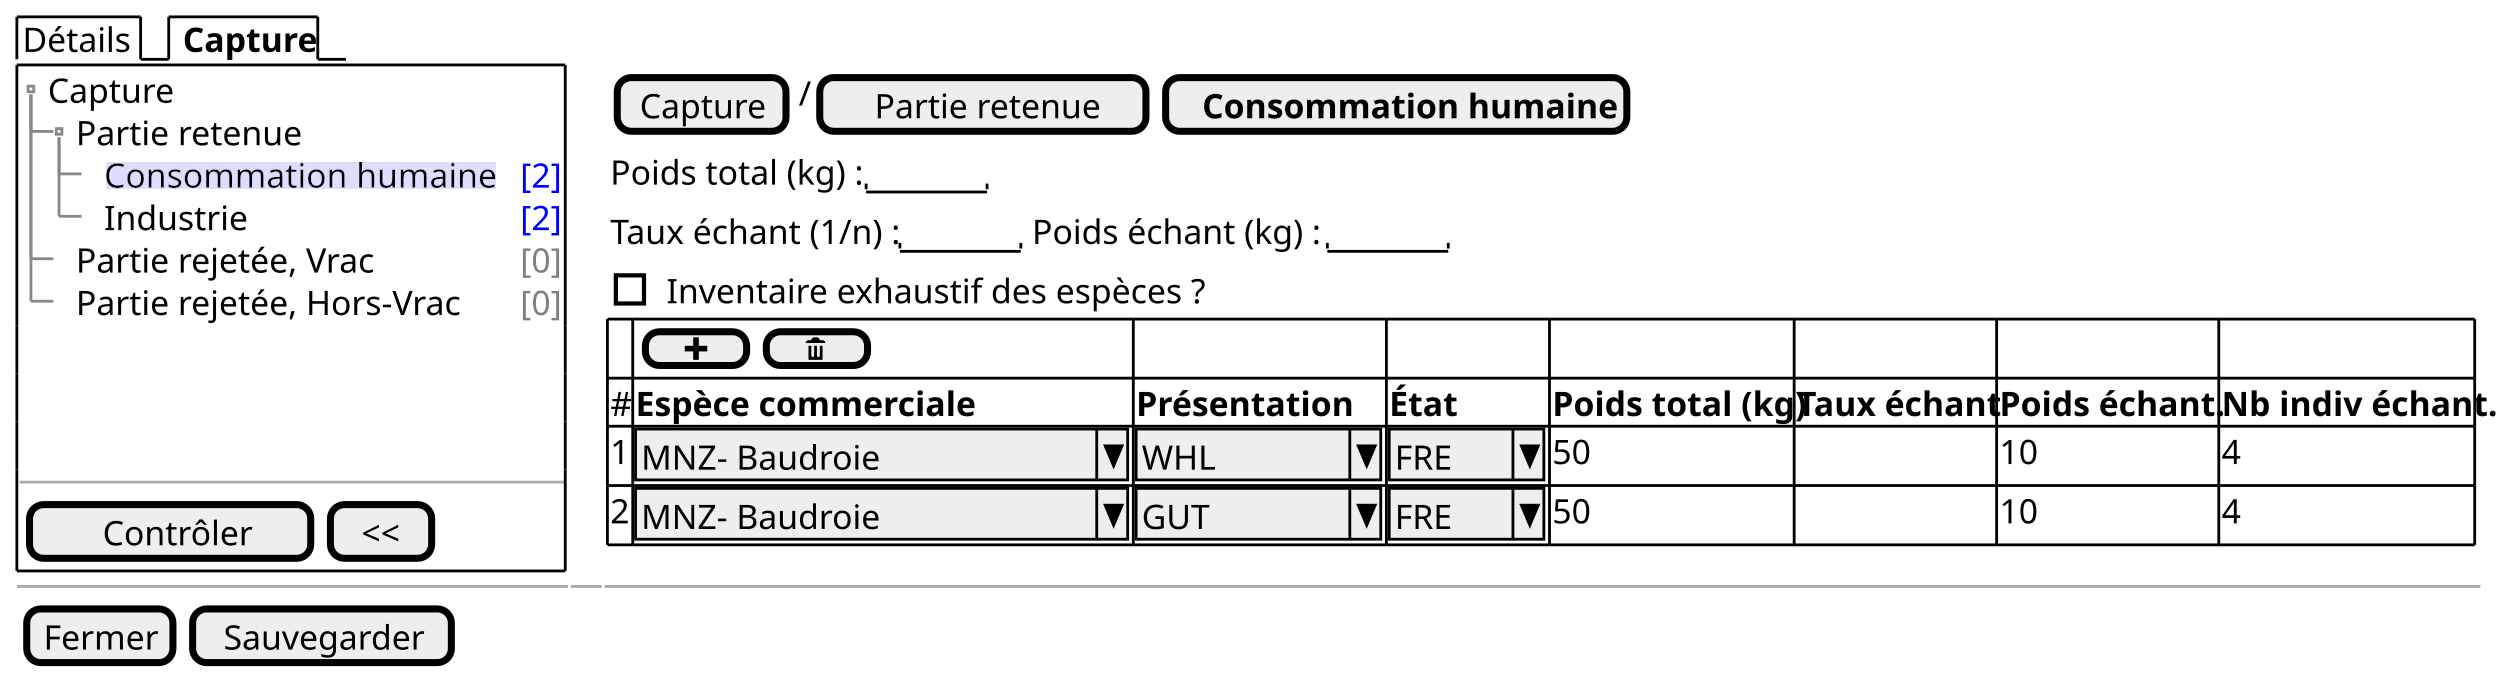
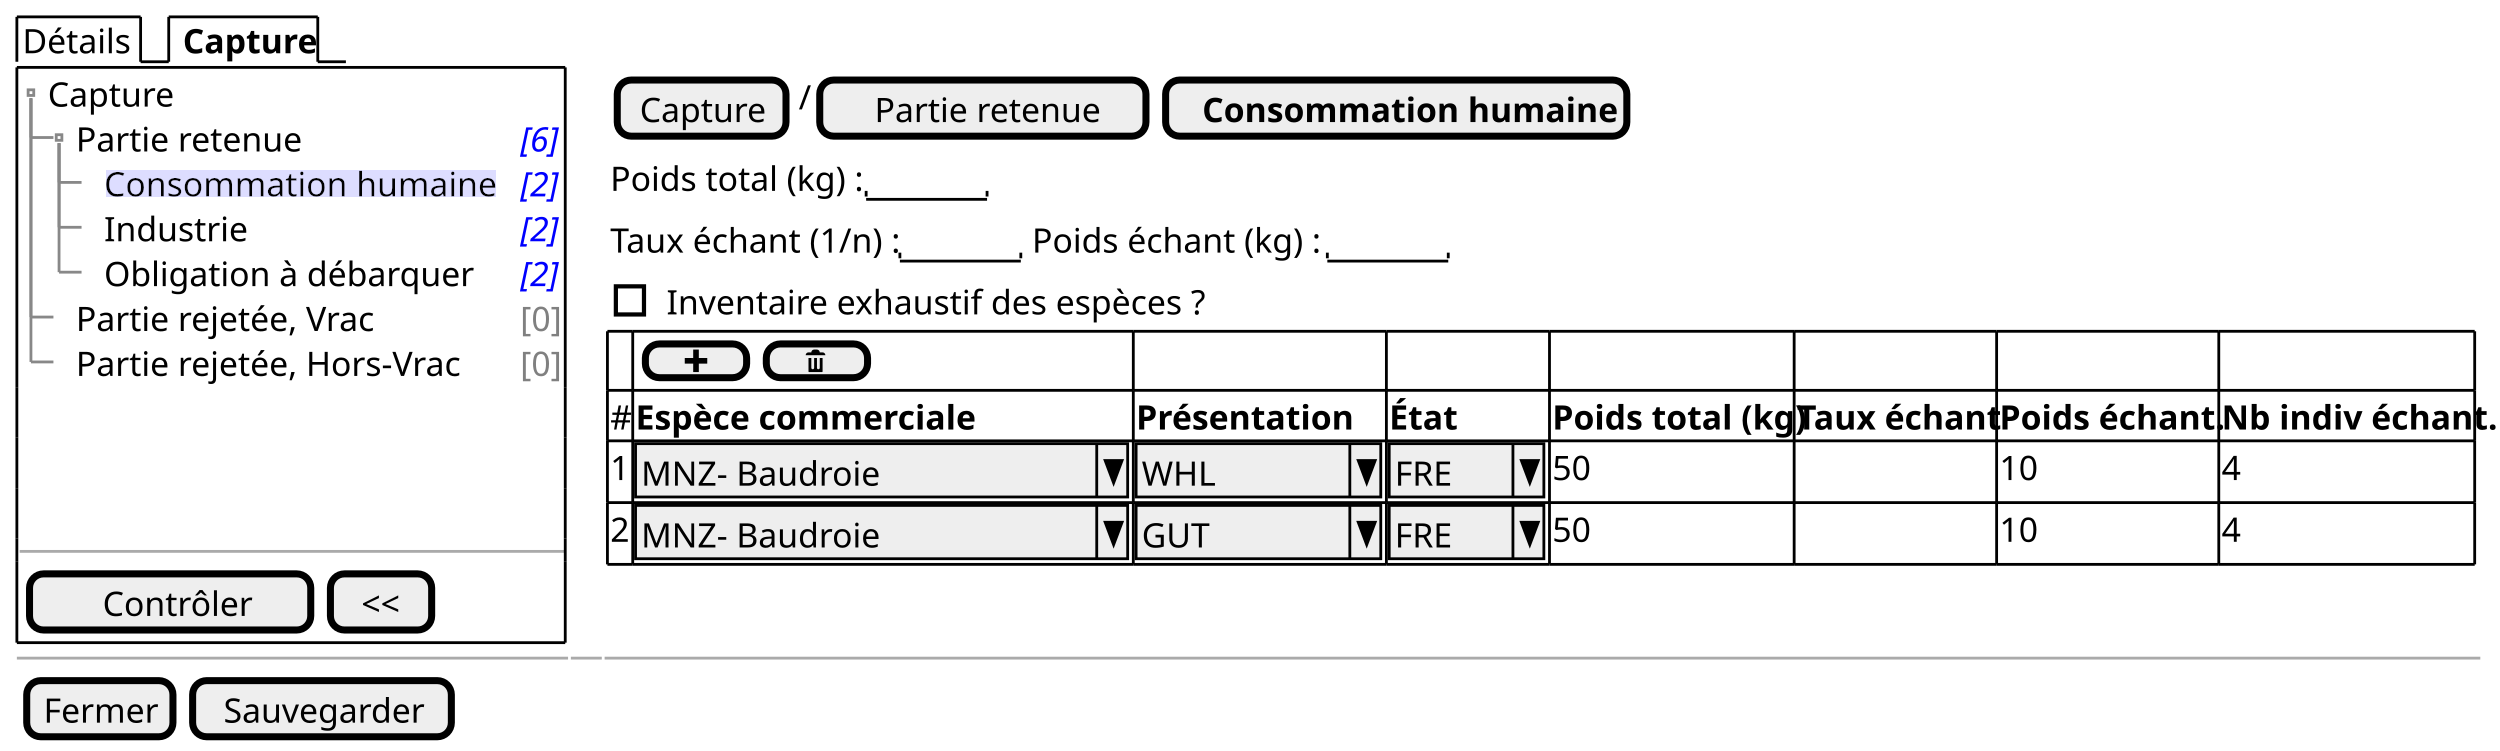
- <svg xmlns="http://www.w3.org/2000/svg" contentStyleType="text/css" height="241px" preserveAspectRatio="none" style="width:889px;height:241px;background:#FFFFFF;" version="1.1" viewBox="0 0 889 241" width="889px" zoomAndPan="magnify">
+ <svg xmlns="http://www.w3.org/2000/svg" contentStyleType="text/css" height="267px" preserveAspectRatio="none" style="width:889px;height:267px;background:#FFFFFF;" version="1.1" viewBox="0 0 889 267" width="889px" zoomAndPan="magnify">
  <defs>
-     <filter height="1" id="b1l6n0hdicyji00" width="1" x="0" y="0">
+     <filter height="1" id="b13dftzl60f780" width="1" x="0" y="0">
      <feFlood flood-color="#DDDDFF" result="flood" />
      <feComposite in="SourceGraphic" in2="flood" operator="over" />
    </filter>
  </defs>
  <g>
-     <text fill="#000000" font-family="sans-serif" font-size="12" lengthAdjust="spacing" textLength="39" x="8" y="18.457">Détails</text>
-     <line style="stroke:#000000;stroke-width:1.0;" x1="6" x2="6" y1="6" y2="21.094" />
+     <text fill="#000000" font-family="sans-serif" font-size="12" lengthAdjust="spacing" textLength="39" x="8" y="18.949">Détails</text>
+     <line style="stroke:#000000;stroke-width:1.0;" x1="6" x2="6" y1="6" y2="21.961" />
    <line style="stroke:#000000;stroke-width:1.0;" x1="6" x2="50" y1="6" y2="6" />
-     <line style="stroke:#000000;stroke-width:1.0;" x1="50" x2="50" y1="6" y2="21.094" />
-     <line style="stroke:#000000;stroke-width:1.0;" x1="50" x2="60" y1="21.094" y2="21.094" />
-     <text fill="#000000" font-family="sans-serif" font-size="12" font-weight="bold" lengthAdjust="spacing" textLength="45" x="65" y="18.457">Capture</text>
-     <line style="stroke:#000000;stroke-width:1.0;" x1="60" x2="60" y1="6" y2="21.094" />
+     <line style="stroke:#000000;stroke-width:1.0;" x1="50" x2="50" y1="6" y2="21.961" />
+     <line style="stroke:#000000;stroke-width:1.0;" x1="50" x2="60" y1="21.961" y2="21.961" />
+     <text fill="#000000" font-family="sans-serif" font-size="12" font-weight="bold" lengthAdjust="spacing" textLength="45" x="65" y="18.949">Capture</text>
+     <line style="stroke:#000000;stroke-width:1.0;" x1="60" x2="60" y1="6" y2="21.961" />
    <line style="stroke:#000000;stroke-width:1.0;" x1="60" x2="113" y1="6" y2="6" />
-     <line style="stroke:#000000;stroke-width:1.0;" x1="113" x2="113" y1="6" y2="21.094" />
-     <line style="stroke:#000000;stroke-width:1.0;" x1="113" x2="123" y1="21.094" y2="21.094" />
-     <text fill="#000000" font-family="sans-serif" font-size="12" lengthAdjust="spacing" textLength="44" x="17" y="36.551">Capture</text>
-     <text fill="#000000" font-family="sans-serif" font-size="12" lengthAdjust="spacing" textLength="77" x="27" y="51.645">Partie retenue</text>
-     <text fill="#000000" filter="url(#b1l6n0hdicyji00)" font-family="sans-serif" font-size="12" lengthAdjust="spacing" textLength="138" x="37" y="66.738">Consommation humaine</text>
-     <text fill="#0000FF" font-family="sans-serif" font-size="12" lengthAdjust="spacing" textLength="13" x="185" y="66.738">[2]</text>
-     <text fill="#000000" font-family="sans-serif" font-size="12" lengthAdjust="spacing" textLength="48" x="37" y="81.832">Industrie</text>
-     <text fill="#0000FF" font-family="sans-serif" font-size="12" lengthAdjust="spacing" textLength="13" x="185" y="81.832">[2]</text>
-     <text fill="#000000" font-family="sans-serif" font-size="12" lengthAdjust="spacing" textLength="103" x="27" y="96.926">Partie rejetée, Vrac</text>
-     <text fill="#808080" font-family="sans-serif" font-size="12" lengthAdjust="spacing" textLength="13" x="185" y="96.926">[0]</text>
-     <text fill="#000000" font-family="sans-serif" font-size="12" lengthAdjust="spacing" textLength="134" x="27" y="112.019">Partie rejetée, Hors-Vrac</text>
-     <text fill="#808080" font-family="sans-serif" font-size="12" lengthAdjust="spacing" textLength="13" x="185" y="112.019">[0]</text>
-     <rect fill="none" height="2" style="stroke:#888888;stroke-width:1.0;" width="2" x="10" y="30.641" />
-     <rect fill="none" height="2" style="stroke:#888888;stroke-width:1.0;" width="2" x="20" y="45.734" />
-     <line style="stroke:#888888;stroke-width:1.0;" x1="11" x2="11" y1="33.641" y2="46.734" />
-     <line style="stroke:#888888;stroke-width:1.0;" x1="11" x2="19" y1="46.734" y2="46.734" />
-     <line style="stroke:#888888;stroke-width:1.0;" x1="21" x2="21" y1="48.734" y2="61.828" />
-     <line style="stroke:#888888;stroke-width:1.0;" x1="21" x2="29" y1="61.828" y2="61.828" />
-     <line style="stroke:#888888;stroke-width:1.0;" x1="21" x2="21" y1="48.734" y2="76.922" />
-     <line style="stroke:#888888;stroke-width:1.0;" x1="21" x2="29" y1="76.922" y2="76.922" />
-     <line style="stroke:#888888;stroke-width:1.0;" x1="11" x2="11" y1="33.641" y2="92.016" />
-     <line style="stroke:#888888;stroke-width:1.0;" x1="11" x2="19" y1="92.016" y2="92.016" />
-     <line style="stroke:#888888;stroke-width:1.0;" x1="11" x2="11" y1="33.641" y2="107.109" />
-     <line style="stroke:#888888;stroke-width:1.0;" x1="11" x2="19" y1="107.109" y2="107.109" />
-     <line style="stroke:#AAAAAA;stroke-width:1.0;" x1="7" x2="201" y1="171.438" y2="171.438" />
-     <rect fill="#EEEEEE" height="19.094" rx="5" ry="5" style="stroke:#000000;stroke-width:2.5;" width="100" x="10.5" y="179.438" />
-     <text fill="#000000" font-family="sans-serif" font-size="12" lengthAdjust="spacing" textLength="51" x="36.5" y="193.894">Contrôler</text>
-     <rect fill="#EEEEEE" height="19.094" rx="5" ry="5" style="stroke:#000000;stroke-width:2.5;" width="36" x="117.5" y="179.438" />
-     <text fill="#000000" font-family="sans-serif" font-size="12" lengthAdjust="spacing" textLength="14" x="128.5" y="193.894">&lt;&lt;</text>
-     <line style="stroke:#000000;stroke-width:1.0;" x1="6" x2="201" y1="23.094" y2="23.094" />
-     <line style="stroke:#000000;stroke-width:1.0;" x1="6" x2="201" y1="203.031" y2="203.031" />
-     <line style="stroke:#000000;stroke-width:1.0;" x1="6" x2="6" y1="23.094" y2="115.656" />
-     <line style="stroke:#000000;stroke-width:1.0;" x1="201" x2="201" y1="115.656" y2="132.75" />
-     <line style="stroke:#000000;stroke-width:1.0;" x1="201" x2="201" y1="23.094" y2="115.656" />
-     <line style="stroke:#000000;stroke-width:1.0;" x1="6" x2="6" y1="174.938" y2="203.031" />
-     <line style="stroke:#000000;stroke-width:1.0;" x1="6" x2="6" y1="166.938" y2="174.938" />
-     <line style="stroke:#000000;stroke-width:1.0;" x1="201" x2="201" y1="174.938" y2="203.031" />
-     <line style="stroke:#000000;stroke-width:1.0;" x1="6" x2="6" y1="149.844" y2="166.938" />
-     <line style="stroke:#000000;stroke-width:1.0;" x1="201" x2="201" y1="166.938" y2="174.938" />
-     <line style="stroke:#000000;stroke-width:1.0;" x1="6" x2="6" y1="132.75" y2="149.844" />
-     <line style="stroke:#000000;stroke-width:1.0;" x1="201" x2="201" y1="149.844" y2="166.938" />
-     <line style="stroke:#000000;stroke-width:1.0;" x1="6" x2="6" y1="115.656" y2="132.75" />
-     <line style="stroke:#000000;stroke-width:1.0;" x1="201" x2="201" y1="132.75" y2="149.844" />
-     <rect fill="#EEEEEE" height="19.094" rx="5" ry="5" style="stroke:#000000;stroke-width:2.5;" width="60" x="219.5" y="27.594" />
-     <text fill="#000000" font-family="sans-serif" font-size="12" lengthAdjust="spacing" textLength="44" x="227.5" y="42.051">Capture</text>
-     <text fill="#000000" font-family="sans-serif" font-size="12" lengthAdjust="spacing" textLength="3" x="284" y="37.551">/</text>
-     <rect fill="#EEEEEE" height="19.094" rx="5" ry="5" style="stroke:#000000;stroke-width:2.5;" width="116" x="291.5" y="27.594" />
-     <text fill="#000000" font-family="sans-serif" font-size="12" lengthAdjust="spacing" textLength="77" x="311" y="42.051">Partie retenue</text>
-     <rect fill="#EEEEEE" height="19.094" rx="5" ry="5" style="stroke:#000000;stroke-width:2.5;" width="164" x="414.5" y="27.594" />
-     <text fill="#000000" font-family="sans-serif" font-size="12" font-weight="bold" lengthAdjust="spacing" textLength="138" x="427.5" y="42.051">Consommation humaine</text>
-     <text fill="#000000" font-family="sans-serif" font-size="12" lengthAdjust="spacing" textLength="88" x="217" y="65.644">Poids total (kg) :</text>
-     <text fill="#000000" font-family="sans-serif" font-size="12" lengthAdjust="spacing" textLength="3" x="310" y="65.644"> </text>
-     <line style="stroke:#000000;stroke-width:1.0;" x1="308" x2="351" y1="68.281" y2="68.281" />
-     <line style="stroke:#000000;stroke-width:1.0;" x1="308" x2="308" y1="65.281" y2="67.281" />
-     <line style="stroke:#000000;stroke-width:1.0;" x1="351" x2="351" y1="65.281" y2="67.281" />
-     <text fill="#000000" font-family="sans-serif" font-size="12" lengthAdjust="spacing" textLength="100" x="217" y="86.738">Taux échant (1/n) :</text>
-     <text fill="#000000" font-family="sans-serif" font-size="12" lengthAdjust="spacing" textLength="3" x="322" y="86.738"> </text>
-     <line style="stroke:#000000;stroke-width:1.0;" x1="320" x2="363" y1="89.375" y2="89.375" />
-     <line style="stroke:#000000;stroke-width:1.0;" x1="320" x2="320" y1="86.375" y2="88.375" />
-     <line style="stroke:#000000;stroke-width:1.0;" x1="363" x2="363" y1="86.375" y2="88.375" />
-     <text fill="#000000" font-family="sans-serif" font-size="12" lengthAdjust="spacing" textLength="102" x="367" y="86.738">Poids échant (kg) :</text>
-     <text fill="#000000" font-family="sans-serif" font-size="12" lengthAdjust="spacing" textLength="3" x="474" y="86.738"> </text>
-     <line style="stroke:#000000;stroke-width:1.0;" x1="472" x2="515" y1="89.375" y2="89.375" />
-     <line style="stroke:#000000;stroke-width:1.0;" x1="472" x2="472" y1="86.375" y2="88.375" />
-     <line style="stroke:#000000;stroke-width:1.0;" x1="515" x2="515" y1="86.375" y2="88.375" />
-     <text fill="#000000" font-family="sans-serif" font-size="12" lengthAdjust="spacing" textLength="190" x="237" y="107.832">Inventaire exhaustif des espèces ?</text>
-     <rect fill="none" height="10" style="stroke:#000000;stroke-width:1.5;" width="10" x="219" y="97.922" />
-     <rect fill="#EEEEEE" height="12" rx="5" ry="5" style="stroke:#000000;stroke-width:2.5;" width="36" x="229.5" y="117.969" />
-     <path d="M246.5,119.969 L246.5,122.969 L243.5,122.969 L243.5,124.969 L246.5,124.969 L246.5,127.969 L248.5,127.969 L248.5,124.969 L251.5,124.969 L251.5,122.969 L248.5,122.969 L248.5,119.969 L246.5,119.969 " fill="#000000" style="stroke:;stroke-width:0.0;stroke-dasharray:;" />
-     <rect fill="#EEEEEE" height="12" rx="5" ry="5" style="stroke:#000000;stroke-width:2.5;" width="36" x="272.5" y="117.969" />
-     <path d="M289.5,119.969 C288.95,119.969 288.5,120.419 288.5,120.969 L287.5,120.969 C286.95,120.969 286.5,121.419 286.5,121.969 L293.5,121.969 C293.5,121.419 293.05,120.969 292.5,120.969 L291.5,120.969 C291.5,120.419 291.05,119.969 290.5,119.969 L289.5,119.969 M287.5,122.969 L287.5,127.779 C287.5,127.889 287.58,127.969 287.69,127.969 L292.32,127.969 C292.43,127.969 292.51,127.889 292.51,127.779 L292.51,122.969 L291.51,122.969 L291.51,126.469 C291.51,126.749 291.29,126.969 291.01,126.969 C290.73,126.969 290.51,126.749 290.51,126.469 L290.51,122.969 L289.51,122.969 L289.51,126.469 C289.51,126.749 289.29,126.969 289.01,126.969 C288.73,126.969 288.51,126.749 288.51,126.469 L288.51,122.969 L287.51,122.969 " fill="#000000" style="stroke:;stroke-width:0.0;stroke-dasharray:;" />
-     <text fill="#000000" font-family="sans-serif" font-size="12" lengthAdjust="spacing" textLength="7" x="217" y="147.926">#</text>
-     <text fill="#000000" font-family="sans-serif" font-size="12" font-weight="bold" lengthAdjust="spacing" textLength="120" x="226" y="147.926">Espèce commerciale</text>
-     <text fill="#000000" font-family="sans-serif" font-size="12" font-weight="bold" lengthAdjust="spacing" textLength="73" x="404" y="147.926">Présentation</text>
-     <text fill="#000000" font-family="sans-serif" font-size="12" font-weight="bold" lengthAdjust="spacing" textLength="22" x="494" y="147.926">État</text>
-     <text fill="#000000" font-family="sans-serif" font-size="12" font-weight="bold" lengthAdjust="spacing" textLength="85" x="552" y="147.926">Poids total (kg)</text>
-     <text fill="#000000" font-family="sans-serif" font-size="12" font-weight="bold" lengthAdjust="spacing" textLength="70" x="639" y="147.926">Taux échant</text>
-     <text fill="#000000" font-family="sans-serif" font-size="12" font-weight="bold" lengthAdjust="spacing" textLength="77" x="711" y="147.926">Poids échant.</text>
-     <text fill="#000000" font-family="sans-serif" font-size="12" font-weight="bold" lengthAdjust="spacing" textLength="89" x="790" y="147.926">Nb indiv échant.</text>
-     <text fill="#000000" font-family="sans-serif" font-size="12" lengthAdjust="spacing" textLength="7" x="217" y="165.019">1</text>
-     <rect fill="#EEEEEE" height="18.094" style="stroke:#000000;stroke-width:1.0;" width="175" x="226" y="152.562" />
-     <text fill="#000000" font-family="sans-serif" font-size="12" lengthAdjust="spacing" textLength="82" x="228" y="167.019">MNZ- Baudroie</text>
-     <line style="stroke:#000000;stroke-width:1.0;" x1="390" x2="390" y1="152.562" y2="170.656" />
-     <polygon fill="#000000" points="393,158.562,399,158.562,396,165.656" style="stroke:#000000;stroke-width:1.0;" />
-     <rect fill="#EEEEEE" height="18.094" style="stroke:#000000;stroke-width:1.0;" width="87" x="404" y="152.562" />
-     <text fill="#000000" font-family="sans-serif" font-size="12" lengthAdjust="spacing" textLength="27" x="406" y="167.019">WHL</text>
-     <line style="stroke:#000000;stroke-width:1.0;" x1="480" x2="480" y1="152.562" y2="170.656" />
-     <polygon fill="#000000" points="483,158.562,489,158.562,486,165.656" style="stroke:#000000;stroke-width:1.0;" />
-     <rect fill="#EEEEEE" height="18.094" style="stroke:#000000;stroke-width:1.0;" width="55" x="494" y="152.562" />
-     <text fill="#000000" font-family="sans-serif" font-size="12" lengthAdjust="spacing" textLength="24" x="496" y="167.019">FRE</text>
-     <line style="stroke:#000000;stroke-width:1.0;" x1="538" x2="538" y1="152.562" y2="170.656" />
-     <polygon fill="#000000" points="541,158.562,547,158.562,544,165.656" style="stroke:#000000;stroke-width:1.0;" />
-     <text fill="#000000" font-family="sans-serif" font-size="12" lengthAdjust="spacing" textLength="14" x="552" y="165.019">50</text>
-     <text fill="#000000" font-family="sans-serif" font-size="12" lengthAdjust="spacing" textLength="14" x="711" y="165.019">10</text>
-     <text fill="#000000" font-family="sans-serif" font-size="12" lengthAdjust="spacing" textLength="7" x="790" y="165.019">4</text>
-     <text fill="#000000" font-family="sans-serif" font-size="12" lengthAdjust="spacing" textLength="7" x="217" y="186.113">2</text>
-     <rect fill="#EEEEEE" height="18.094" style="stroke:#000000;stroke-width:1.0;" width="175" x="226" y="173.656" />
-     <text fill="#000000" font-family="sans-serif" font-size="12" lengthAdjust="spacing" textLength="82" x="228" y="188.113">MNZ- Baudroie</text>
-     <line style="stroke:#000000;stroke-width:1.0;" x1="390" x2="390" y1="173.656" y2="191.75" />
-     <polygon fill="#000000" points="393,179.656,399,179.656,396,186.75" style="stroke:#000000;stroke-width:1.0;" />
-     <rect fill="#EEEEEE" height="18.094" style="stroke:#000000;stroke-width:1.0;" width="87" x="404" y="173.656" />
-     <text fill="#000000" font-family="sans-serif" font-size="12" lengthAdjust="spacing" textLength="25" x="406" y="188.113">GUT</text>
-     <line style="stroke:#000000;stroke-width:1.0;" x1="480" x2="480" y1="173.656" y2="191.75" />
-     <polygon fill="#000000" points="483,179.656,489,179.656,486,186.75" style="stroke:#000000;stroke-width:1.0;" />
-     <rect fill="#EEEEEE" height="18.094" style="stroke:#000000;stroke-width:1.0;" width="55" x="494" y="173.656" />
-     <text fill="#000000" font-family="sans-serif" font-size="12" lengthAdjust="spacing" textLength="24" x="496" y="188.113">FRE</text>
-     <line style="stroke:#000000;stroke-width:1.0;" x1="538" x2="538" y1="173.656" y2="191.75" />
-     <polygon fill="#000000" points="541,179.656,547,179.656,544,186.75" style="stroke:#000000;stroke-width:1.0;" />
-     <text fill="#000000" font-family="sans-serif" font-size="12" lengthAdjust="spacing" textLength="14" x="552" y="186.113">50</text>
-     <text fill="#000000" font-family="sans-serif" font-size="12" lengthAdjust="spacing" textLength="14" x="711" y="186.113">10</text>
-     <text fill="#000000" font-family="sans-serif" font-size="12" lengthAdjust="spacing" textLength="7" x="790" y="186.113">4</text>
-     <line style="stroke:#000000;stroke-width:1.0;" x1="216" x2="225" y1="113.469" y2="113.469" />
-     <line style="stroke:#000000;stroke-width:1.0;" x1="551" x2="638" y1="193.75" y2="193.75" />
-     <line style="stroke:#000000;stroke-width:1.0;" x1="225" x2="403" y1="113.469" y2="113.469" />
-     <line style="stroke:#000000;stroke-width:1.0;" x1="638" x2="710" y1="193.75" y2="193.75" />
-     <line style="stroke:#000000;stroke-width:1.0;" x1="403" x2="493" y1="113.469" y2="113.469" />
-     <line style="stroke:#000000;stroke-width:1.0;" x1="710" x2="789" y1="193.75" y2="193.75" />
-     <line style="stroke:#000000;stroke-width:1.0;" x1="493" x2="551" y1="113.469" y2="113.469" />
-     <line style="stroke:#000000;stroke-width:1.0;" x1="789" x2="880" y1="193.75" y2="193.75" />
-     <line style="stroke:#000000;stroke-width:1.0;" x1="551" x2="638" y1="113.469" y2="113.469" />
-     <line style="stroke:#000000;stroke-width:1.0;" x1="638" x2="710" y1="113.469" y2="113.469" />
-     <line style="stroke:#000000;stroke-width:1.0;" x1="710" x2="789" y1="113.469" y2="113.469" />
-     <line style="stroke:#000000;stroke-width:1.0;" x1="789" x2="880" y1="113.469" y2="113.469" />
-     <line style="stroke:#000000;stroke-width:1.0;" x1="216" x2="225" y1="172.656" y2="172.656" />
-     <line style="stroke:#000000;stroke-width:1.0;" x1="225" x2="403" y1="172.656" y2="172.656" />
-     <line style="stroke:#000000;stroke-width:1.0;" x1="403" x2="493" y1="172.656" y2="172.656" />
-     <line style="stroke:#000000;stroke-width:1.0;" x1="493" x2="551" y1="172.656" y2="172.656" />
-     <line style="stroke:#000000;stroke-width:1.0;" x1="551" x2="638" y1="172.656" y2="172.656" />
-     <line style="stroke:#000000;stroke-width:1.0;" x1="638" x2="710" y1="172.656" y2="172.656" />
-     <line style="stroke:#000000;stroke-width:1.0;" x1="710" x2="789" y1="172.656" y2="172.656" />
-     <line style="stroke:#000000;stroke-width:1.0;" x1="789" x2="880" y1="172.656" y2="172.656" />
-     <line style="stroke:#000000;stroke-width:1.0;" x1="216" x2="225" y1="151.562" y2="151.562" />
-     <line style="stroke:#000000;stroke-width:1.0;" x1="225" x2="403" y1="151.562" y2="151.562" />
-     <line style="stroke:#000000;stroke-width:1.0;" x1="403" x2="493" y1="151.562" y2="151.562" />
-     <line style="stroke:#000000;stroke-width:1.0;" x1="493" x2="551" y1="151.562" y2="151.562" />
-     <line style="stroke:#000000;stroke-width:1.0;" x1="551" x2="638" y1="151.562" y2="151.562" />
-     <line style="stroke:#000000;stroke-width:1.0;" x1="638" x2="710" y1="151.562" y2="151.562" />
-     <line style="stroke:#000000;stroke-width:1.0;" x1="710" x2="789" y1="151.562" y2="151.562" />
-     <line style="stroke:#000000;stroke-width:1.0;" x1="789" x2="880" y1="151.562" y2="151.562" />
-     <line style="stroke:#000000;stroke-width:1.0;" x1="216" x2="225" y1="134.469" y2="134.469" />
-     <line style="stroke:#000000;stroke-width:1.0;" x1="225" x2="403" y1="134.469" y2="134.469" />
-     <line style="stroke:#000000;stroke-width:1.0;" x1="403" x2="493" y1="134.469" y2="134.469" />
-     <line style="stroke:#000000;stroke-width:1.0;" x1="493" x2="551" y1="134.469" y2="134.469" />
-     <line style="stroke:#000000;stroke-width:1.0;" x1="551" x2="638" y1="134.469" y2="134.469" />
-     <line style="stroke:#000000;stroke-width:1.0;" x1="638" x2="710" y1="134.469" y2="134.469" />
-     <line style="stroke:#000000;stroke-width:1.0;" x1="710" x2="789" y1="134.469" y2="134.469" />
-     <line style="stroke:#000000;stroke-width:1.0;" x1="789" x2="880" y1="134.469" y2="134.469" />
-     <line style="stroke:#000000;stroke-width:1.0;" x1="216" x2="225" y1="193.75" y2="193.75" />
-     <line style="stroke:#000000;stroke-width:1.0;" x1="225" x2="403" y1="193.75" y2="193.75" />
-     <line style="stroke:#000000;stroke-width:1.0;" x1="403" x2="493" y1="193.75" y2="193.75" />
-     <line style="stroke:#000000;stroke-width:1.0;" x1="493" x2="551" y1="193.75" y2="193.75" />
-     <line style="stroke:#000000;stroke-width:1.0;" x1="216" x2="216" y1="113.469" y2="134.469" />
-     <line style="stroke:#000000;stroke-width:1.0;" x1="225" x2="225" y1="113.469" y2="134.469" />
-     <line style="stroke:#000000;stroke-width:1.0;" x1="403" x2="403" y1="113.469" y2="134.469" />
-     <line style="stroke:#000000;stroke-width:1.0;" x1="493" x2="493" y1="113.469" y2="134.469" />
-     <line style="stroke:#000000;stroke-width:1.0;" x1="551" x2="551" y1="113.469" y2="134.469" />
-     <line style="stroke:#000000;stroke-width:1.0;" x1="638" x2="638" y1="113.469" y2="134.469" />
-     <line style="stroke:#000000;stroke-width:1.0;" x1="710" x2="710" y1="113.469" y2="134.469" />
-     <line style="stroke:#000000;stroke-width:1.0;" x1="789" x2="789" y1="113.469" y2="134.469" />
-     <line style="stroke:#000000;stroke-width:1.0;" x1="880" x2="880" y1="113.469" y2="134.469" />
-     <line style="stroke:#000000;stroke-width:1.0;" x1="216" x2="216" y1="172.656" y2="193.75" />
-     <line style="stroke:#000000;stroke-width:1.0;" x1="225" x2="225" y1="172.656" y2="193.75" />
-     <line style="stroke:#000000;stroke-width:1.0;" x1="403" x2="403" y1="172.656" y2="193.75" />
-     <line style="stroke:#000000;stroke-width:1.0;" x1="493" x2="493" y1="172.656" y2="193.75" />
-     <line style="stroke:#000000;stroke-width:1.0;" x1="551" x2="551" y1="172.656" y2="193.75" />
-     <line style="stroke:#000000;stroke-width:1.0;" x1="638" x2="638" y1="172.656" y2="193.75" />
-     <line style="stroke:#000000;stroke-width:1.0;" x1="710" x2="710" y1="172.656" y2="193.75" />
-     <line style="stroke:#000000;stroke-width:1.0;" x1="789" x2="789" y1="172.656" y2="193.75" />
-     <line style="stroke:#000000;stroke-width:1.0;" x1="880" x2="880" y1="172.656" y2="193.75" />
-     <line style="stroke:#000000;stroke-width:1.0;" x1="216" x2="216" y1="151.562" y2="172.656" />
-     <line style="stroke:#000000;stroke-width:1.0;" x1="225" x2="225" y1="151.562" y2="172.656" />
-     <line style="stroke:#000000;stroke-width:1.0;" x1="403" x2="403" y1="151.562" y2="172.656" />
-     <line style="stroke:#000000;stroke-width:1.0;" x1="493" x2="493" y1="151.562" y2="172.656" />
-     <line style="stroke:#000000;stroke-width:1.0;" x1="551" x2="551" y1="151.562" y2="172.656" />
-     <line style="stroke:#000000;stroke-width:1.0;" x1="638" x2="638" y1="151.562" y2="172.656" />
-     <line style="stroke:#000000;stroke-width:1.0;" x1="710" x2="710" y1="151.562" y2="172.656" />
-     <line style="stroke:#000000;stroke-width:1.0;" x1="789" x2="789" y1="151.562" y2="172.656" />
-     <line style="stroke:#000000;stroke-width:1.0;" x1="880" x2="880" y1="151.562" y2="172.656" />
-     <line style="stroke:#000000;stroke-width:1.0;" x1="216" x2="216" y1="134.469" y2="151.562" />
-     <line style="stroke:#000000;stroke-width:1.0;" x1="225" x2="225" y1="134.469" y2="151.562" />
-     <line style="stroke:#000000;stroke-width:1.0;" x1="403" x2="403" y1="134.469" y2="151.562" />
-     <line style="stroke:#000000;stroke-width:1.0;" x1="493" x2="493" y1="134.469" y2="151.562" />
-     <line style="stroke:#000000;stroke-width:1.0;" x1="551" x2="551" y1="134.469" y2="151.562" />
-     <line style="stroke:#000000;stroke-width:1.0;" x1="638" x2="638" y1="134.469" y2="151.562" />
-     <line style="stroke:#000000;stroke-width:1.0;" x1="710" x2="710" y1="134.469" y2="151.562" />
-     <line style="stroke:#000000;stroke-width:1.0;" x1="789" x2="789" y1="134.469" y2="151.562" />
-     <line style="stroke:#000000;stroke-width:1.0;" x1="880" x2="880" y1="134.469" y2="151.562" />
-     <line style="stroke:#AAAAAA;stroke-width:1.0;" x1="6" x2="202" y1="208.531" y2="208.531" />
-     <line style="stroke:#AAAAAA;stroke-width:1.0;" x1="203" x2="214" y1="208.531" y2="208.531" />
-     <line style="stroke:#AAAAAA;stroke-width:1.0;" x1="215" x2="882" y1="208.531" y2="208.531" />
-     <rect fill="#EEEEEE" height="19.094" rx="5" ry="5" style="stroke:#000000;stroke-width:2.5;" width="52" x="9.5" y="216.531" />
-     <text fill="#000000" font-family="sans-serif" font-size="12" lengthAdjust="spacing" textLength="40" x="15.5" y="230.988">Fermer</text>
-     <rect fill="#EEEEEE" height="19.094" rx="5" ry="5" style="stroke:#000000;stroke-width:2.5;" width="92" x="68.5" y="216.531" />
-     <text fill="#000000" font-family="sans-serif" font-size="12" lengthAdjust="spacing" textLength="70" x="79.5" y="230.988">Sauvegarder</text>
+     <line style="stroke:#000000;stroke-width:1.0;" x1="113" x2="113" y1="6" y2="21.961" />
+     <line style="stroke:#000000;stroke-width:1.0;" x1="113" x2="123" y1="21.961" y2="21.961" />
+     <text fill="#000000" font-family="sans-serif" font-size="12" lengthAdjust="spacing" textLength="44" x="17" y="37.91">Capture</text>
+     <text fill="#000000" font-family="sans-serif" font-size="12" lengthAdjust="spacing" textLength="77" x="27" y="53.871">Partie retenue</text>
+     <text fill="#0000FF" font-family="sans-serif" font-size="12" font-style="italic" lengthAdjust="spacing" textLength="13" x="185" y="53.871">[6]</text>
+     <text fill="#000000" filter="url(#b13dftzl60f780)" font-family="sans-serif" font-size="12" lengthAdjust="spacing" textLength="138" x="37" y="69.832">Consommation humaine</text>
+     <text fill="#0000FF" font-family="sans-serif" font-size="12" font-style="italic" lengthAdjust="spacing" textLength="13" x="185" y="69.832">[2]</text>
+     <text fill="#000000" font-family="sans-serif" font-size="12" lengthAdjust="spacing" textLength="48" x="37" y="85.793">Industrie</text>
+     <text fill="#0000FF" font-family="sans-serif" font-size="12" font-style="italic" lengthAdjust="spacing" textLength="13" x="185" y="85.793">[2]</text>
+     <text fill="#000000" font-family="sans-serif" font-size="12" lengthAdjust="spacing" textLength="126" x="37" y="101.754">Obligation à débarquer</text>
+     <text fill="#0000FF" font-family="sans-serif" font-size="12" font-style="italic" lengthAdjust="spacing" textLength="13" x="185" y="101.754">[2]</text>
+     <text fill="#000000" font-family="sans-serif" font-size="12" lengthAdjust="spacing" textLength="103" x="27" y="117.715">Partie rejetée, Vrac</text>
+     <text fill="#808080" font-family="sans-serif" font-size="12" lengthAdjust="spacing" textLength="13" x="185" y="117.715">[0]</text>
+     <text fill="#000000" font-family="sans-serif" font-size="12" lengthAdjust="spacing" textLength="134" x="27" y="133.676">Partie rejetée, Hors-Vrac</text>
+     <text fill="#808080" font-family="sans-serif" font-size="12" lengthAdjust="spacing" textLength="13" x="185" y="133.676">[0]</text>
+     <rect fill="none" height="2" style="stroke:#888888;stroke-width:1.0;" width="2" x="10" y="31.941" />
+     <rect fill="none" height="2" style="stroke:#888888;stroke-width:1.0;" width="2" x="20" y="47.902" />
+     <line style="stroke:#888888;stroke-width:1.0;" x1="11" x2="11" y1="34.941" y2="48.902" />
+     <line style="stroke:#888888;stroke-width:1.0;" x1="11" x2="19" y1="48.902" y2="48.902" />
+     <line style="stroke:#888888;stroke-width:1.0;" x1="21" x2="21" y1="50.902" y2="64.863" />
+     <line style="stroke:#888888;stroke-width:1.0;" x1="21" x2="29" y1="64.863" y2="64.863" />
+     <line style="stroke:#888888;stroke-width:1.0;" x1="21" x2="21" y1="50.902" y2="80.824" />
+     <line style="stroke:#888888;stroke-width:1.0;" x1="21" x2="29" y1="80.824" y2="80.824" />
+     <line style="stroke:#888888;stroke-width:1.0;" x1="21" x2="21" y1="50.902" y2="96.785" />
+     <line style="stroke:#888888;stroke-width:1.0;" x1="21" x2="29" y1="96.785" y2="96.785" />
+     <line style="stroke:#888888;stroke-width:1.0;" x1="11" x2="11" y1="34.941" y2="112.746" />
+     <line style="stroke:#888888;stroke-width:1.0;" x1="11" x2="19" y1="112.746" y2="112.746" />
+     <line style="stroke:#888888;stroke-width:1.0;" x1="11" x2="11" y1="34.941" y2="128.707" />
+     <line style="stroke:#888888;stroke-width:1.0;" x1="11" x2="19" y1="128.707" y2="128.707" />
+     <line style="stroke:#AAAAAA;stroke-width:1.0;" x1="7" x2="201" y1="196.07" y2="196.07" />
+     <rect fill="#EEEEEE" height="19.961" rx="5" ry="5" style="stroke:#000000;stroke-width:2.5;" width="100" x="10.5" y="204.07" />
+     <text fill="#000000" font-family="sans-serif" font-size="12" lengthAdjust="spacing" textLength="51" x="36.5" y="219.019">Contrôler</text>
+     <rect fill="#EEEEEE" height="19.961" rx="5" ry="5" style="stroke:#000000;stroke-width:2.5;" width="36" x="117.5" y="204.07" />
+     <text fill="#000000" font-family="sans-serif" font-size="12" lengthAdjust="spacing" textLength="14" x="128.5" y="219.019">&lt;&lt;</text>
+     <line style="stroke:#000000;stroke-width:1.0;" x1="6" x2="201" y1="23.961" y2="23.961" />
+     <line style="stroke:#000000;stroke-width:1.0;" x1="6" x2="201" y1="228.531" y2="228.531" />
+     <line style="stroke:#000000;stroke-width:1.0;" x1="6" x2="6" y1="23.961" y2="137.688" />
+     <line style="stroke:#000000;stroke-width:1.0;" x1="201" x2="201" y1="137.688" y2="155.648" />
+     <line style="stroke:#000000;stroke-width:1.0;" x1="201" x2="201" y1="23.961" y2="137.688" />
+     <line style="stroke:#000000;stroke-width:1.0;" x1="6" x2="6" y1="199.57" y2="228.531" />
+     <line style="stroke:#000000;stroke-width:1.0;" x1="6" x2="6" y1="191.57" y2="199.57" />
+     <line style="stroke:#000000;stroke-width:1.0;" x1="201" x2="201" y1="199.57" y2="228.531" />
+     <line style="stroke:#000000;stroke-width:1.0;" x1="6" x2="6" y1="173.609" y2="191.57" />
+     <line style="stroke:#000000;stroke-width:1.0;" x1="201" x2="201" y1="191.57" y2="199.57" />
+     <line style="stroke:#000000;stroke-width:1.0;" x1="6" x2="6" y1="155.648" y2="173.609" />
+     <line style="stroke:#000000;stroke-width:1.0;" x1="201" x2="201" y1="173.609" y2="191.57" />
+     <line style="stroke:#000000;stroke-width:1.0;" x1="6" x2="6" y1="137.688" y2="155.648" />
+     <line style="stroke:#000000;stroke-width:1.0;" x1="201" x2="201" y1="155.648" y2="173.609" />
+     <rect fill="#EEEEEE" height="19.961" rx="5" ry="5" style="stroke:#000000;stroke-width:2.5;" width="60" x="219.5" y="28.461" />
+     <text fill="#000000" font-family="sans-serif" font-size="12" lengthAdjust="spacing" textLength="44" x="227.5" y="43.41">Capture</text>
+     <text fill="#000000" font-family="sans-serif" font-size="12" lengthAdjust="spacing" textLength="3" x="284" y="38.91">/</text>
+     <rect fill="#EEEEEE" height="19.961" rx="5" ry="5" style="stroke:#000000;stroke-width:2.5;" width="116" x="291.5" y="28.461" />
+     <text fill="#000000" font-family="sans-serif" font-size="12" lengthAdjust="spacing" textLength="77" x="311" y="43.41">Partie retenue</text>
+     <rect fill="#EEEEEE" height="19.961" rx="5" ry="5" style="stroke:#000000;stroke-width:2.5;" width="164" x="414.5" y="28.461" />
+     <text fill="#000000" font-family="sans-serif" font-size="12" font-weight="bold" lengthAdjust="spacing" textLength="138" x="427.5" y="43.41">Consommation humaine</text>
+     <text fill="#000000" font-family="sans-serif" font-size="12" lengthAdjust="spacing" textLength="88" x="217" y="67.871">Poids total (kg) :</text>
+     <text fill="#000000" font-family="sans-serif" font-size="12" lengthAdjust="spacing" textLength="3" x="310" y="67.871"> </text>
+     <line style="stroke:#000000;stroke-width:1.0;" x1="308" x2="351" y1="70.883" y2="70.883" />
+     <line style="stroke:#000000;stroke-width:1.0;" x1="308" x2="308" y1="67.883" y2="69.883" />
+     <line style="stroke:#000000;stroke-width:1.0;" x1="351" x2="351" y1="67.883" y2="69.883" />
+     <text fill="#000000" font-family="sans-serif" font-size="12" lengthAdjust="spacing" textLength="100" x="217" y="89.832">Taux échant (1/n) :</text>
+     <text fill="#000000" font-family="sans-serif" font-size="12" lengthAdjust="spacing" textLength="3" x="322" y="89.832"> </text>
+     <line style="stroke:#000000;stroke-width:1.0;" x1="320" x2="363" y1="92.844" y2="92.844" />
+     <line style="stroke:#000000;stroke-width:1.0;" x1="320" x2="320" y1="89.844" y2="91.844" />
+     <line style="stroke:#000000;stroke-width:1.0;" x1="363" x2="363" y1="89.844" y2="91.844" />
+     <text fill="#000000" font-family="sans-serif" font-size="12" lengthAdjust="spacing" textLength="102" x="367" y="89.832">Poids échant (kg) :</text>
+     <text fill="#000000" font-family="sans-serif" font-size="12" lengthAdjust="spacing" textLength="3" x="474" y="89.832"> </text>
+     <line style="stroke:#000000;stroke-width:1.0;" x1="472" x2="515" y1="92.844" y2="92.844" />
+     <line style="stroke:#000000;stroke-width:1.0;" x1="472" x2="472" y1="89.844" y2="91.844" />
+     <line style="stroke:#000000;stroke-width:1.0;" x1="515" x2="515" y1="89.844" y2="91.844" />
+     <text fill="#000000" font-family="sans-serif" font-size="12" lengthAdjust="spacing" textLength="190" x="237" y="111.793">Inventaire exhaustif des espèces ?</text>
+     <rect fill="none" height="10" style="stroke:#000000;stroke-width:1.5;" width="10" x="219" y="101.824" />
+     <rect fill="#EEEEEE" height="12" rx="5" ry="5" style="stroke:#000000;stroke-width:2.5;" width="36" x="229.5" y="122.305" />
+     <path d="M246.5,124.305 L246.5,127.305 L243.5,127.305 L243.5,129.305 L246.5,129.305 L246.5,132.305 L248.5,132.305 L248.5,129.305 L251.5,129.305 L251.5,127.305 L248.5,127.305 L248.5,124.305 L246.5,124.305 " fill="#000000" style="stroke:;stroke-width:0.0;stroke-dasharray:;" />
+     <rect fill="#EEEEEE" height="12" rx="5" ry="5" style="stroke:#000000;stroke-width:2.5;" width="36" x="272.5" y="122.305" />
+     <path d="M289.5,124.305 C288.95,124.305 288.5,124.755 288.5,125.305 L287.5,125.305 C286.95,125.305 286.5,125.755 286.5,126.305 L293.5,126.305 C293.5,125.755 293.05,125.305 292.5,125.305 L291.5,125.305 C291.5,124.755 291.05,124.305 290.5,124.305 L289.5,124.305 M287.5,127.305 L287.5,132.115 C287.5,132.225 287.58,132.305 287.69,132.305 L292.32,132.305 C292.43,132.305 292.51,132.225 292.51,132.115 L292.51,127.305 L291.51,127.305 L291.51,130.805 C291.51,131.085 291.29,131.305 291.01,131.305 C290.73,131.305 290.51,131.085 290.51,130.805 L290.51,127.305 L289.51,127.305 L289.51,130.805 C289.51,131.085 289.29,131.305 289.01,131.305 C288.73,131.305 288.51,131.085 288.51,130.805 L288.51,127.305 L287.51,127.305 " fill="#000000" style="stroke:;stroke-width:0.0;stroke-dasharray:;" />
+     <text fill="#000000" font-family="sans-serif" font-size="12" lengthAdjust="spacing" textLength="7" x="217" y="152.754">#</text>
+     <text fill="#000000" font-family="sans-serif" font-size="12" font-weight="bold" lengthAdjust="spacing" textLength="120" x="226" y="152.754">Espèce commerciale</text>
+     <text fill="#000000" font-family="sans-serif" font-size="12" font-weight="bold" lengthAdjust="spacing" textLength="73" x="404" y="152.754">Présentation</text>
+     <text fill="#000000" font-family="sans-serif" font-size="12" font-weight="bold" lengthAdjust="spacing" textLength="22" x="494" y="152.754">État</text>
+     <text fill="#000000" font-family="sans-serif" font-size="12" font-weight="bold" lengthAdjust="spacing" textLength="85" x="552" y="152.754">Poids total (kg)</text>
+     <text fill="#000000" font-family="sans-serif" font-size="12" font-weight="bold" lengthAdjust="spacing" textLength="70" x="639" y="152.754">Taux échant</text>
+     <text fill="#000000" font-family="sans-serif" font-size="12" font-weight="bold" lengthAdjust="spacing" textLength="77" x="711" y="152.754">Poids échant.</text>
+     <text fill="#000000" font-family="sans-serif" font-size="12" font-weight="bold" lengthAdjust="spacing" textLength="89" x="790" y="152.754">Nb indiv échant.</text>
+     <text fill="#000000" font-family="sans-serif" font-size="12" lengthAdjust="spacing" textLength="7" x="217" y="170.715">1</text>
+     <rect fill="#EEEEEE" height="18.961" style="stroke:#000000;stroke-width:1.0;" width="175" x="226" y="157.766" />
+     <text fill="#000000" font-family="sans-serif" font-size="12" lengthAdjust="spacing" textLength="82" x="228" y="172.715">MNZ- Baudroie</text>
+     <line style="stroke:#000000;stroke-width:1.0;" x1="390" x2="390" y1="157.766" y2="176.727" />
+     <polygon fill="#000000" points="393,163.766,399,163.766,396,171.727" style="stroke:#000000;stroke-width:1.0;" />
+     <rect fill="#EEEEEE" height="18.961" style="stroke:#000000;stroke-width:1.0;" width="87" x="404" y="157.766" />
+     <text fill="#000000" font-family="sans-serif" font-size="12" lengthAdjust="spacing" textLength="27" x="406" y="172.715">WHL</text>
+     <line style="stroke:#000000;stroke-width:1.0;" x1="480" x2="480" y1="157.766" y2="176.727" />
+     <polygon fill="#000000" points="483,163.766,489,163.766,486,171.727" style="stroke:#000000;stroke-width:1.0;" />
+     <rect fill="#EEEEEE" height="18.961" style="stroke:#000000;stroke-width:1.0;" width="55" x="494" y="157.766" />
+     <text fill="#000000" font-family="sans-serif" font-size="12" lengthAdjust="spacing" textLength="24" x="496" y="172.715">FRE</text>
+     <line style="stroke:#000000;stroke-width:1.0;" x1="538" x2="538" y1="157.766" y2="176.727" />
+     <polygon fill="#000000" points="541,163.766,547,163.766,544,171.727" style="stroke:#000000;stroke-width:1.0;" />
+     <text fill="#000000" font-family="sans-serif" font-size="12" lengthAdjust="spacing" textLength="14" x="552" y="170.715">50</text>
+     <text fill="#000000" font-family="sans-serif" font-size="12" lengthAdjust="spacing" textLength="14" x="711" y="170.715">10</text>
+     <text fill="#000000" font-family="sans-serif" font-size="12" lengthAdjust="spacing" textLength="7" x="790" y="170.715">4</text>
+     <text fill="#000000" font-family="sans-serif" font-size="12" lengthAdjust="spacing" textLength="7" x="217" y="192.676">2</text>
+     <rect fill="#EEEEEE" height="18.961" style="stroke:#000000;stroke-width:1.0;" width="175" x="226" y="179.727" />
+     <text fill="#000000" font-family="sans-serif" font-size="12" lengthAdjust="spacing" textLength="82" x="228" y="194.676">MNZ- Baudroie</text>
+     <line style="stroke:#000000;stroke-width:1.0;" x1="390" x2="390" y1="179.727" y2="198.688" />
+     <polygon fill="#000000" points="393,185.727,399,185.727,396,193.688" style="stroke:#000000;stroke-width:1.0;" />
+     <rect fill="#EEEEEE" height="18.961" style="stroke:#000000;stroke-width:1.0;" width="87" x="404" y="179.727" />
+     <text fill="#000000" font-family="sans-serif" font-size="12" lengthAdjust="spacing" textLength="25" x="406" y="194.676">GUT</text>
+     <line style="stroke:#000000;stroke-width:1.0;" x1="480" x2="480" y1="179.727" y2="198.688" />
+     <polygon fill="#000000" points="483,185.727,489,185.727,486,193.688" style="stroke:#000000;stroke-width:1.0;" />
+     <rect fill="#EEEEEE" height="18.961" style="stroke:#000000;stroke-width:1.0;" width="55" x="494" y="179.727" />
+     <text fill="#000000" font-family="sans-serif" font-size="12" lengthAdjust="spacing" textLength="24" x="496" y="194.676">FRE</text>
+     <line style="stroke:#000000;stroke-width:1.0;" x1="538" x2="538" y1="179.727" y2="198.688" />
+     <polygon fill="#000000" points="541,185.727,547,185.727,544,193.688" style="stroke:#000000;stroke-width:1.0;" />
+     <text fill="#000000" font-family="sans-serif" font-size="12" lengthAdjust="spacing" textLength="14" x="552" y="192.676">50</text>
+     <text fill="#000000" font-family="sans-serif" font-size="12" lengthAdjust="spacing" textLength="14" x="711" y="192.676">10</text>
+     <text fill="#000000" font-family="sans-serif" font-size="12" lengthAdjust="spacing" textLength="7" x="790" y="192.676">4</text>
+     <line style="stroke:#000000;stroke-width:1.0;" x1="216" x2="225" y1="117.805" y2="117.805" />
+     <line style="stroke:#000000;stroke-width:1.0;" x1="551" x2="638" y1="200.688" y2="200.688" />
+     <line style="stroke:#000000;stroke-width:1.0;" x1="225" x2="403" y1="117.805" y2="117.805" />
+     <line style="stroke:#000000;stroke-width:1.0;" x1="638" x2="710" y1="200.688" y2="200.688" />
+     <line style="stroke:#000000;stroke-width:1.0;" x1="403" x2="493" y1="117.805" y2="117.805" />
+     <line style="stroke:#000000;stroke-width:1.0;" x1="710" x2="789" y1="200.688" y2="200.688" />
+     <line style="stroke:#000000;stroke-width:1.0;" x1="493" x2="551" y1="117.805" y2="117.805" />
+     <line style="stroke:#000000;stroke-width:1.0;" x1="789" x2="880" y1="200.688" y2="200.688" />
+     <line style="stroke:#000000;stroke-width:1.0;" x1="551" x2="638" y1="117.805" y2="117.805" />
+     <line style="stroke:#000000;stroke-width:1.0;" x1="638" x2="710" y1="117.805" y2="117.805" />
+     <line style="stroke:#000000;stroke-width:1.0;" x1="710" x2="789" y1="117.805" y2="117.805" />
+     <line style="stroke:#000000;stroke-width:1.0;" x1="789" x2="880" y1="117.805" y2="117.805" />
+     <line style="stroke:#000000;stroke-width:1.0;" x1="216" x2="225" y1="178.727" y2="178.727" />
+     <line style="stroke:#000000;stroke-width:1.0;" x1="225" x2="403" y1="178.727" y2="178.727" />
+     <line style="stroke:#000000;stroke-width:1.0;" x1="403" x2="493" y1="178.727" y2="178.727" />
+     <line style="stroke:#000000;stroke-width:1.0;" x1="493" x2="551" y1="178.727" y2="178.727" />
+     <line style="stroke:#000000;stroke-width:1.0;" x1="551" x2="638" y1="178.727" y2="178.727" />
+     <line style="stroke:#000000;stroke-width:1.0;" x1="638" x2="710" y1="178.727" y2="178.727" />
+     <line style="stroke:#000000;stroke-width:1.0;" x1="710" x2="789" y1="178.727" y2="178.727" />
+     <line style="stroke:#000000;stroke-width:1.0;" x1="789" x2="880" y1="178.727" y2="178.727" />
+     <line style="stroke:#000000;stroke-width:1.0;" x1="216" x2="225" y1="156.766" y2="156.766" />
+     <line style="stroke:#000000;stroke-width:1.0;" x1="225" x2="403" y1="156.766" y2="156.766" />
+     <line style="stroke:#000000;stroke-width:1.0;" x1="403" x2="493" y1="156.766" y2="156.766" />
+     <line style="stroke:#000000;stroke-width:1.0;" x1="493" x2="551" y1="156.766" y2="156.766" />
+     <line style="stroke:#000000;stroke-width:1.0;" x1="551" x2="638" y1="156.766" y2="156.766" />
+     <line style="stroke:#000000;stroke-width:1.0;" x1="638" x2="710" y1="156.766" y2="156.766" />
+     <line style="stroke:#000000;stroke-width:1.0;" x1="710" x2="789" y1="156.766" y2="156.766" />
+     <line style="stroke:#000000;stroke-width:1.0;" x1="789" x2="880" y1="156.766" y2="156.766" />
+     <line style="stroke:#000000;stroke-width:1.0;" x1="216" x2="225" y1="138.805" y2="138.805" />
+     <line style="stroke:#000000;stroke-width:1.0;" x1="225" x2="403" y1="138.805" y2="138.805" />
+     <line style="stroke:#000000;stroke-width:1.0;" x1="403" x2="493" y1="138.805" y2="138.805" />
+     <line style="stroke:#000000;stroke-width:1.0;" x1="493" x2="551" y1="138.805" y2="138.805" />
+     <line style="stroke:#000000;stroke-width:1.0;" x1="551" x2="638" y1="138.805" y2="138.805" />
+     <line style="stroke:#000000;stroke-width:1.0;" x1="638" x2="710" y1="138.805" y2="138.805" />
+     <line style="stroke:#000000;stroke-width:1.0;" x1="710" x2="789" y1="138.805" y2="138.805" />
+     <line style="stroke:#000000;stroke-width:1.0;" x1="789" x2="880" y1="138.805" y2="138.805" />
+     <line style="stroke:#000000;stroke-width:1.0;" x1="216" x2="225" y1="200.688" y2="200.688" />
+     <line style="stroke:#000000;stroke-width:1.0;" x1="225" x2="403" y1="200.688" y2="200.688" />
+     <line style="stroke:#000000;stroke-width:1.0;" x1="403" x2="493" y1="200.688" y2="200.688" />
+     <line style="stroke:#000000;stroke-width:1.0;" x1="493" x2="551" y1="200.688" y2="200.688" />
+     <line style="stroke:#000000;stroke-width:1.0;" x1="216" x2="216" y1="117.805" y2="138.805" />
+     <line style="stroke:#000000;stroke-width:1.0;" x1="225" x2="225" y1="117.805" y2="138.805" />
+     <line style="stroke:#000000;stroke-width:1.0;" x1="403" x2="403" y1="117.805" y2="138.805" />
+     <line style="stroke:#000000;stroke-width:1.0;" x1="493" x2="493" y1="117.805" y2="138.805" />
+     <line style="stroke:#000000;stroke-width:1.0;" x1="551" x2="551" y1="117.805" y2="138.805" />
+     <line style="stroke:#000000;stroke-width:1.0;" x1="638" x2="638" y1="117.805" y2="138.805" />
+     <line style="stroke:#000000;stroke-width:1.0;" x1="710" x2="710" y1="117.805" y2="138.805" />
+     <line style="stroke:#000000;stroke-width:1.0;" x1="789" x2="789" y1="117.805" y2="138.805" />
+     <line style="stroke:#000000;stroke-width:1.0;" x1="880" x2="880" y1="117.805" y2="138.805" />
+     <line style="stroke:#000000;stroke-width:1.0;" x1="216" x2="216" y1="178.727" y2="200.688" />
+     <line style="stroke:#000000;stroke-width:1.0;" x1="225" x2="225" y1="178.727" y2="200.688" />
+     <line style="stroke:#000000;stroke-width:1.0;" x1="403" x2="403" y1="178.727" y2="200.688" />
+     <line style="stroke:#000000;stroke-width:1.0;" x1="493" x2="493" y1="178.727" y2="200.688" />
+     <line style="stroke:#000000;stroke-width:1.0;" x1="551" x2="551" y1="178.727" y2="200.688" />
+     <line style="stroke:#000000;stroke-width:1.0;" x1="638" x2="638" y1="178.727" y2="200.688" />
+     <line style="stroke:#000000;stroke-width:1.0;" x1="710" x2="710" y1="178.727" y2="200.688" />
+     <line style="stroke:#000000;stroke-width:1.0;" x1="789" x2="789" y1="178.727" y2="200.688" />
+     <line style="stroke:#000000;stroke-width:1.0;" x1="880" x2="880" y1="178.727" y2="200.688" />
+     <line style="stroke:#000000;stroke-width:1.0;" x1="216" x2="216" y1="156.766" y2="178.727" />
+     <line style="stroke:#000000;stroke-width:1.0;" x1="225" x2="225" y1="156.766" y2="178.727" />
+     <line style="stroke:#000000;stroke-width:1.0;" x1="403" x2="403" y1="156.766" y2="178.727" />
+     <line style="stroke:#000000;stroke-width:1.0;" x1="493" x2="493" y1="156.766" y2="178.727" />
+     <line style="stroke:#000000;stroke-width:1.0;" x1="551" x2="551" y1="156.766" y2="178.727" />
+     <line style="stroke:#000000;stroke-width:1.0;" x1="638" x2="638" y1="156.766" y2="178.727" />
+     <line style="stroke:#000000;stroke-width:1.0;" x1="710" x2="710" y1="156.766" y2="178.727" />
+     <line style="stroke:#000000;stroke-width:1.0;" x1="789" x2="789" y1="156.766" y2="178.727" />
+     <line style="stroke:#000000;stroke-width:1.0;" x1="880" x2="880" y1="156.766" y2="178.727" />
+     <line style="stroke:#000000;stroke-width:1.0;" x1="216" x2="216" y1="138.805" y2="156.766" />
+     <line style="stroke:#000000;stroke-width:1.0;" x1="225" x2="225" y1="138.805" y2="156.766" />
+     <line style="stroke:#000000;stroke-width:1.0;" x1="403" x2="403" y1="138.805" y2="156.766" />
+     <line style="stroke:#000000;stroke-width:1.0;" x1="493" x2="493" y1="138.805" y2="156.766" />
+     <line style="stroke:#000000;stroke-width:1.0;" x1="551" x2="551" y1="138.805" y2="156.766" />
+     <line style="stroke:#000000;stroke-width:1.0;" x1="638" x2="638" y1="138.805" y2="156.766" />
+     <line style="stroke:#000000;stroke-width:1.0;" x1="710" x2="710" y1="138.805" y2="156.766" />
+     <line style="stroke:#000000;stroke-width:1.0;" x1="789" x2="789" y1="138.805" y2="156.766" />
+     <line style="stroke:#000000;stroke-width:1.0;" x1="880" x2="880" y1="138.805" y2="156.766" />
+     <line style="stroke:#AAAAAA;stroke-width:1.0;" x1="6" x2="202" y1="234.031" y2="234.031" />
+     <line style="stroke:#AAAAAA;stroke-width:1.0;" x1="203" x2="214" y1="234.031" y2="234.031" />
+     <line style="stroke:#AAAAAA;stroke-width:1.0;" x1="215" x2="882" y1="234.031" y2="234.031" />
+     <rect fill="#EEEEEE" height="19.961" rx="5" ry="5" style="stroke:#000000;stroke-width:2.5;" width="52" x="9.5" y="242.031" />
+     <text fill="#000000" font-family="sans-serif" font-size="12" lengthAdjust="spacing" textLength="40" x="15.5" y="256.981">Fermer</text>
+     <rect fill="#EEEEEE" height="19.961" rx="5" ry="5" style="stroke:#000000;stroke-width:2.5;" width="92" x="68.5" y="242.031" />
+     <text fill="#000000" font-family="sans-serif" font-size="12" lengthAdjust="spacing" textLength="70" x="79.5" y="256.981">Sauvegarder</text>
  </g>
</svg>
